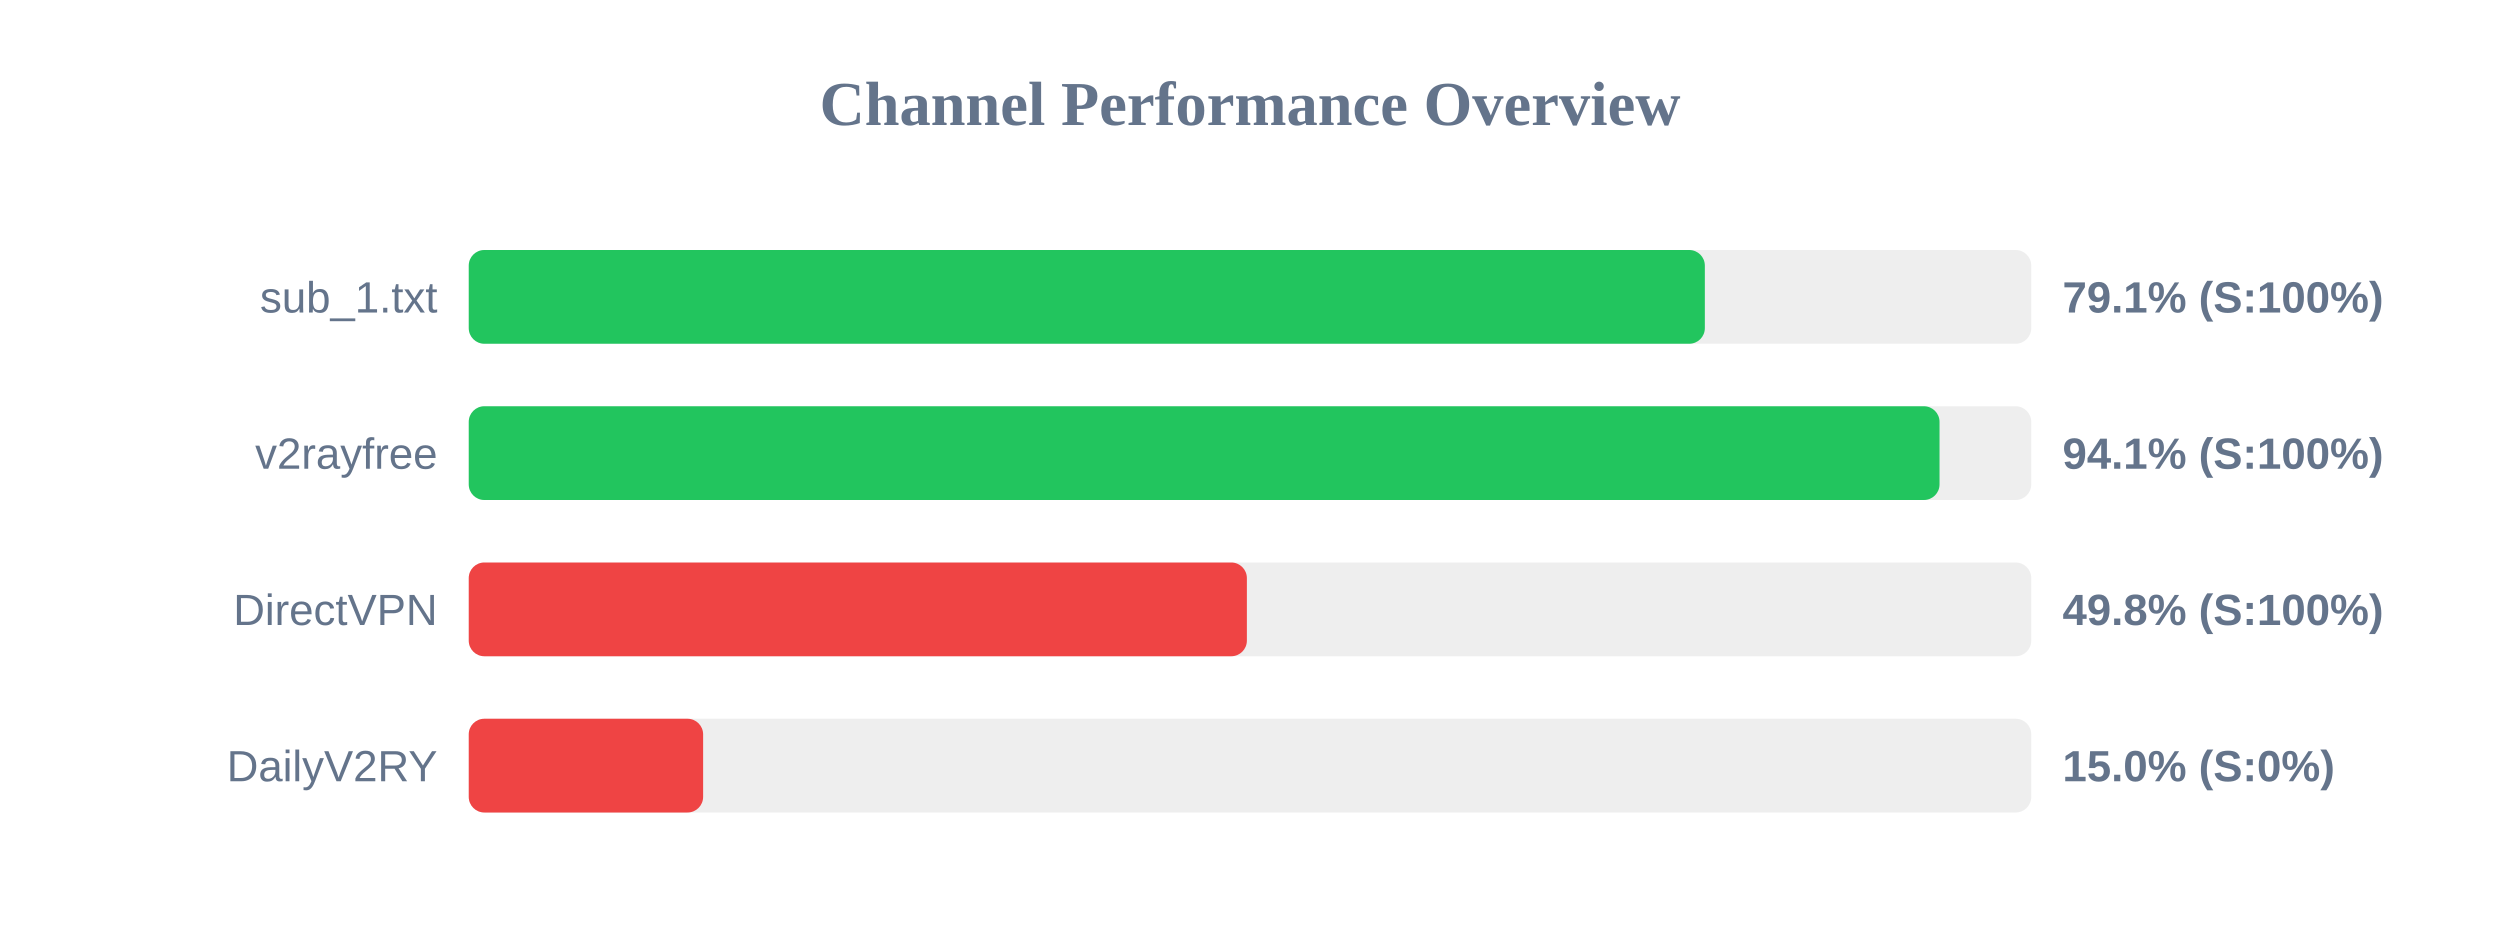
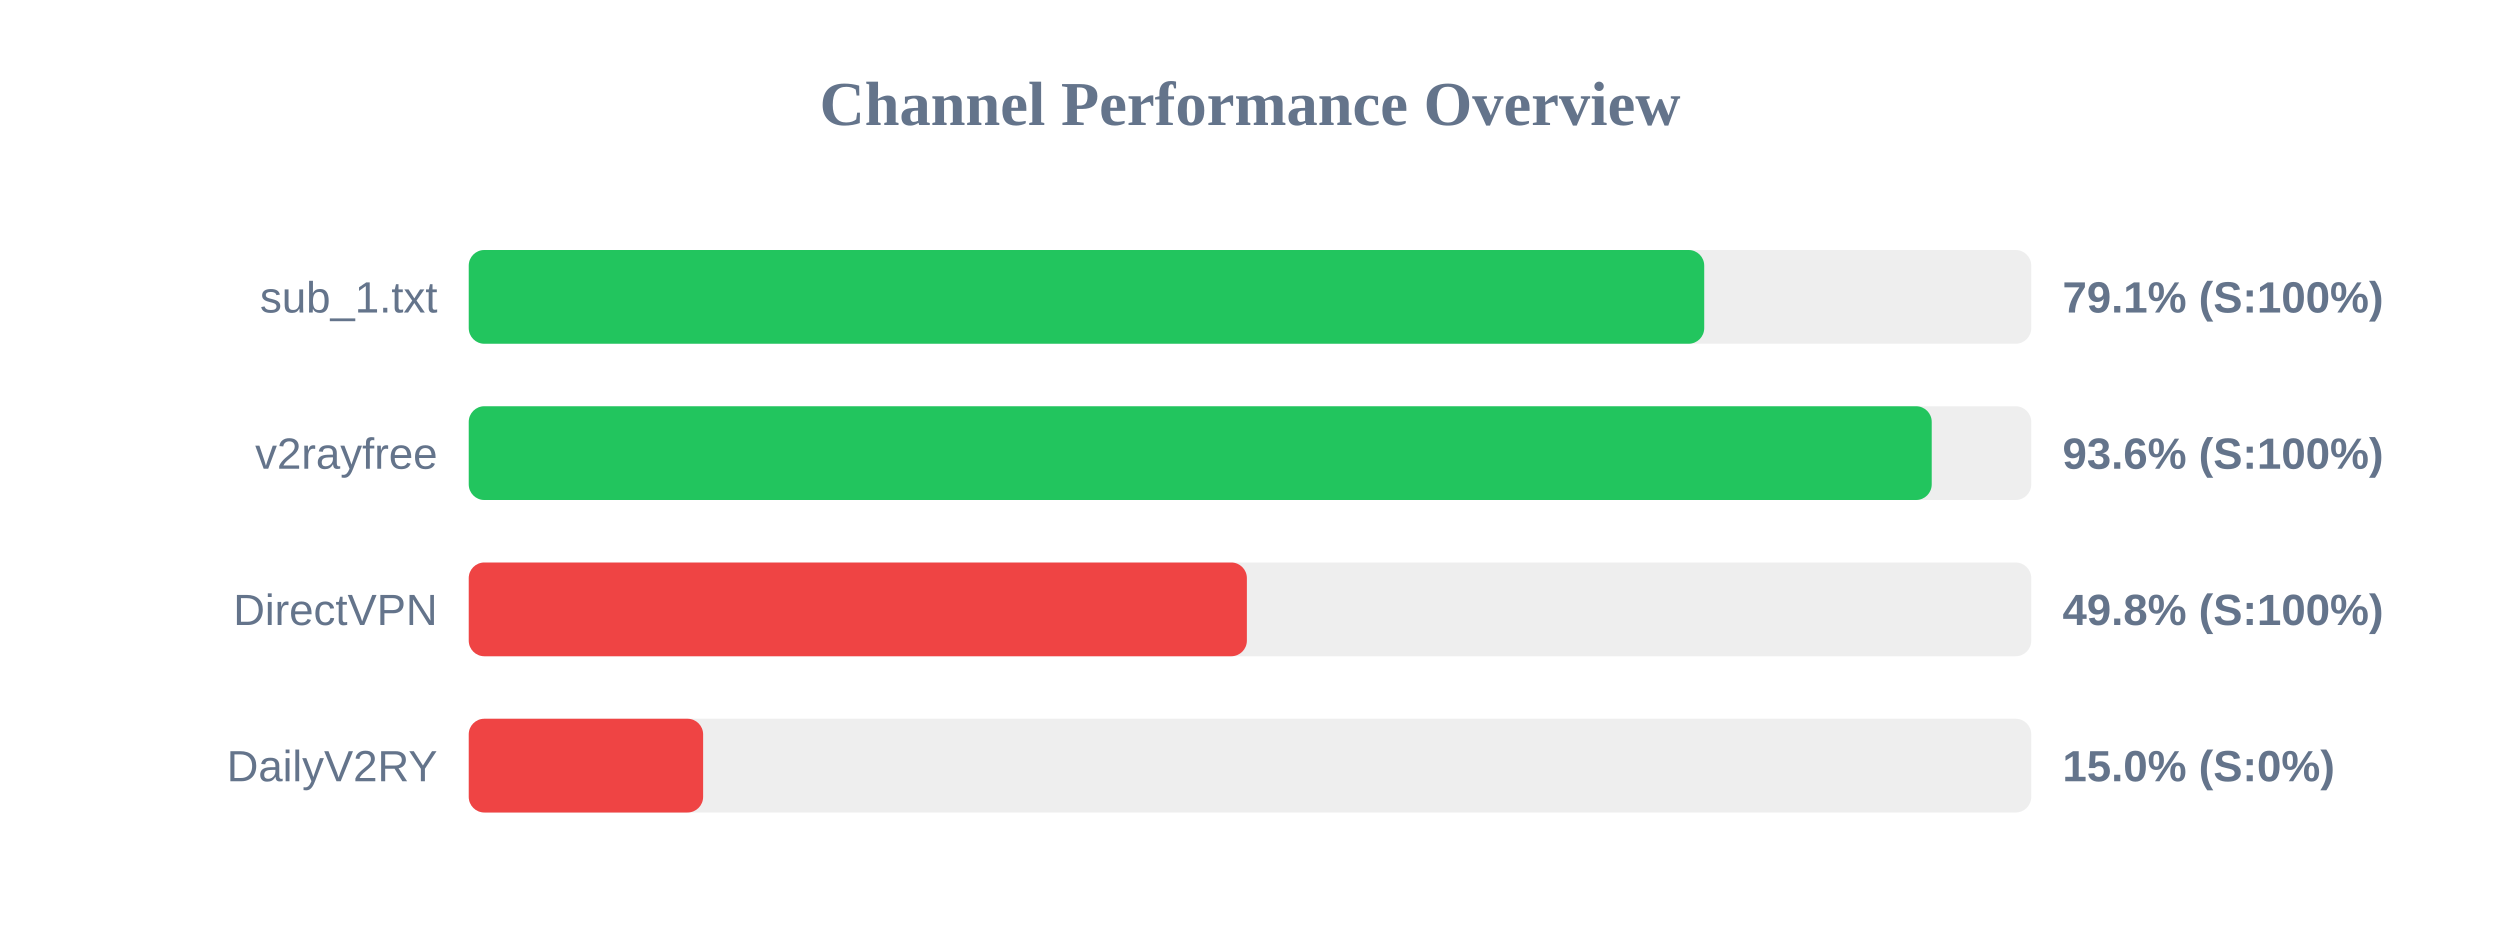
<svg xmlns="http://www.w3.org/2000/svg" width="800" height="300" version="1.1">
  <style>
        .row { font: 14px Arial; fill: #64748b; }
        .score { font: bold 14px Arial; fill: #64748b; }
    </style>
  <text x="400" y="40" text-anchor="middle" font-size="20px" font-weight="bold" fill="#64748b">Channel Performance Overview</text>
  <rect x="150" y="80" width="500" height="30" fill="#eee" rx="5" />
-   <rect x="150" y="80" width="395.55" height="30" fill="#22c55e" rx="5" />
+   <rect x="150" y="80" width="395.35" height="30" fill="#22c55e" rx="5" />
  <text x="140" y="100" text-anchor="end" class="row">sub_1.txt</text>
  <text x="660" y="100" text-anchor="start" class="score">79.1% (S:100%)</text>
  <rect x="150" y="130" width="500" height="30" fill="#eee" rx="5" />
-   <rect x="150" y="130" width="470.65" height="30" fill="#22c55e" rx="5" />
+   <rect x="150" y="130" width="468.15" height="30" fill="#22c55e" rx="5" />
  <text x="140" y="150" text-anchor="end" class="row">v2rayfree</text>
-   <text x="660" y="150" text-anchor="start" class="score">94.1% (S:100%)</text>
+   <text x="660" y="150" text-anchor="start" class="score">93.6% (S:100%)</text>
  <rect x="150" y="180" width="500" height="30" fill="#eee" rx="5" />
  <rect x="150" y="180" width="249.0" height="30" fill="#ef4444" rx="5" />
  <text x="140" y="200" text-anchor="end" class="row">DirectVPN</text>
  <text x="660" y="200" text-anchor="start" class="score">49.8% (S:100%)</text>
  <rect x="150" y="230" width="500" height="30" fill="#eee" rx="5" />
  <rect x="150" y="230" width="75.0" height="30" fill="#ef4444" rx="5" />
  <text x="140" y="250" text-anchor="end" class="row">DailyV2RY</text>
  <text x="660" y="250" text-anchor="start" class="score">15.0% (S:0%)</text>
</svg>
